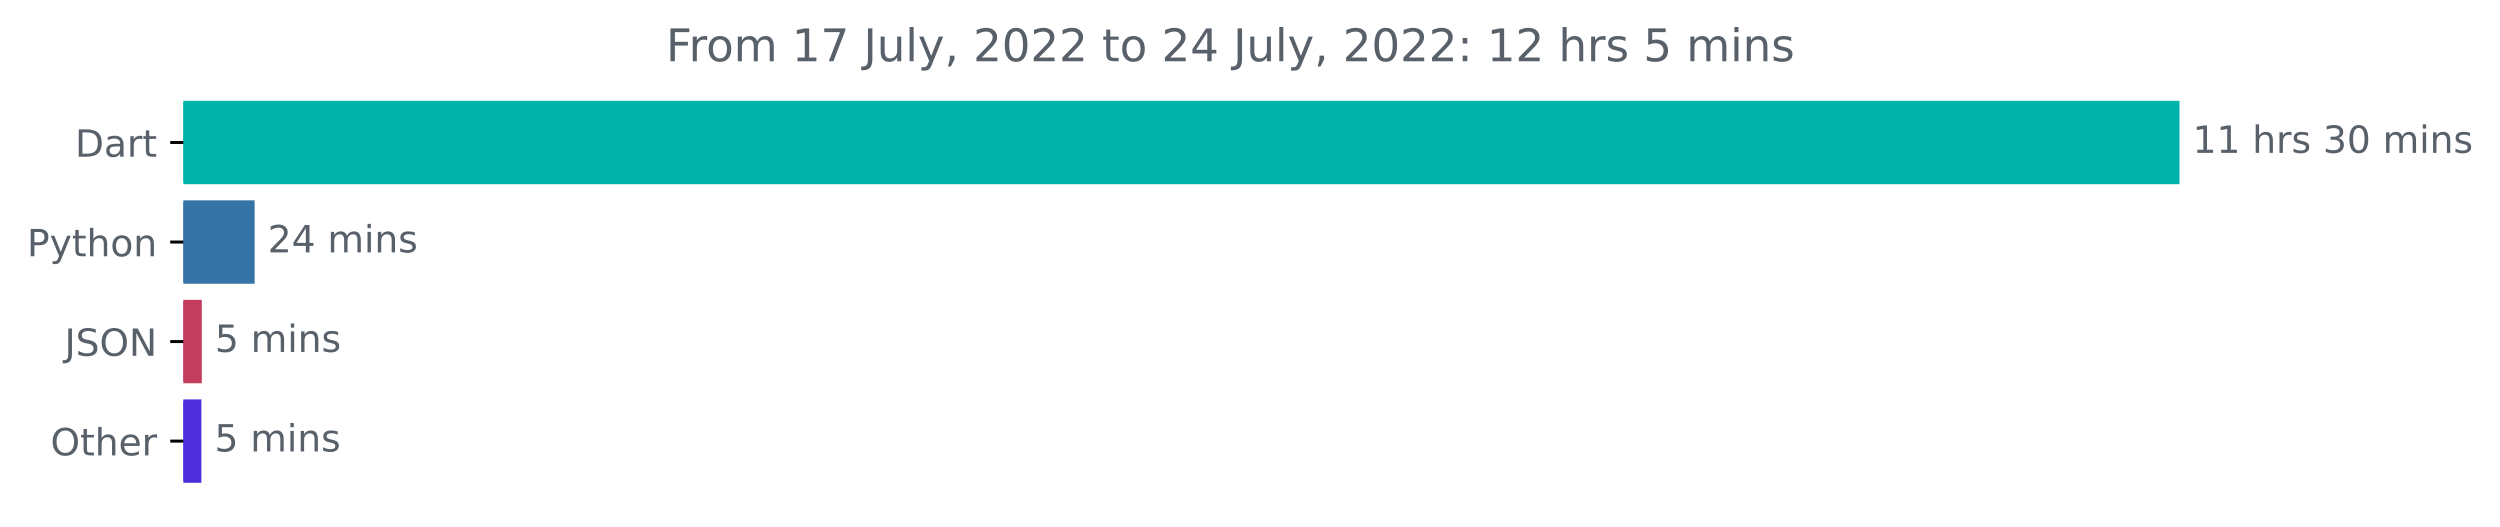
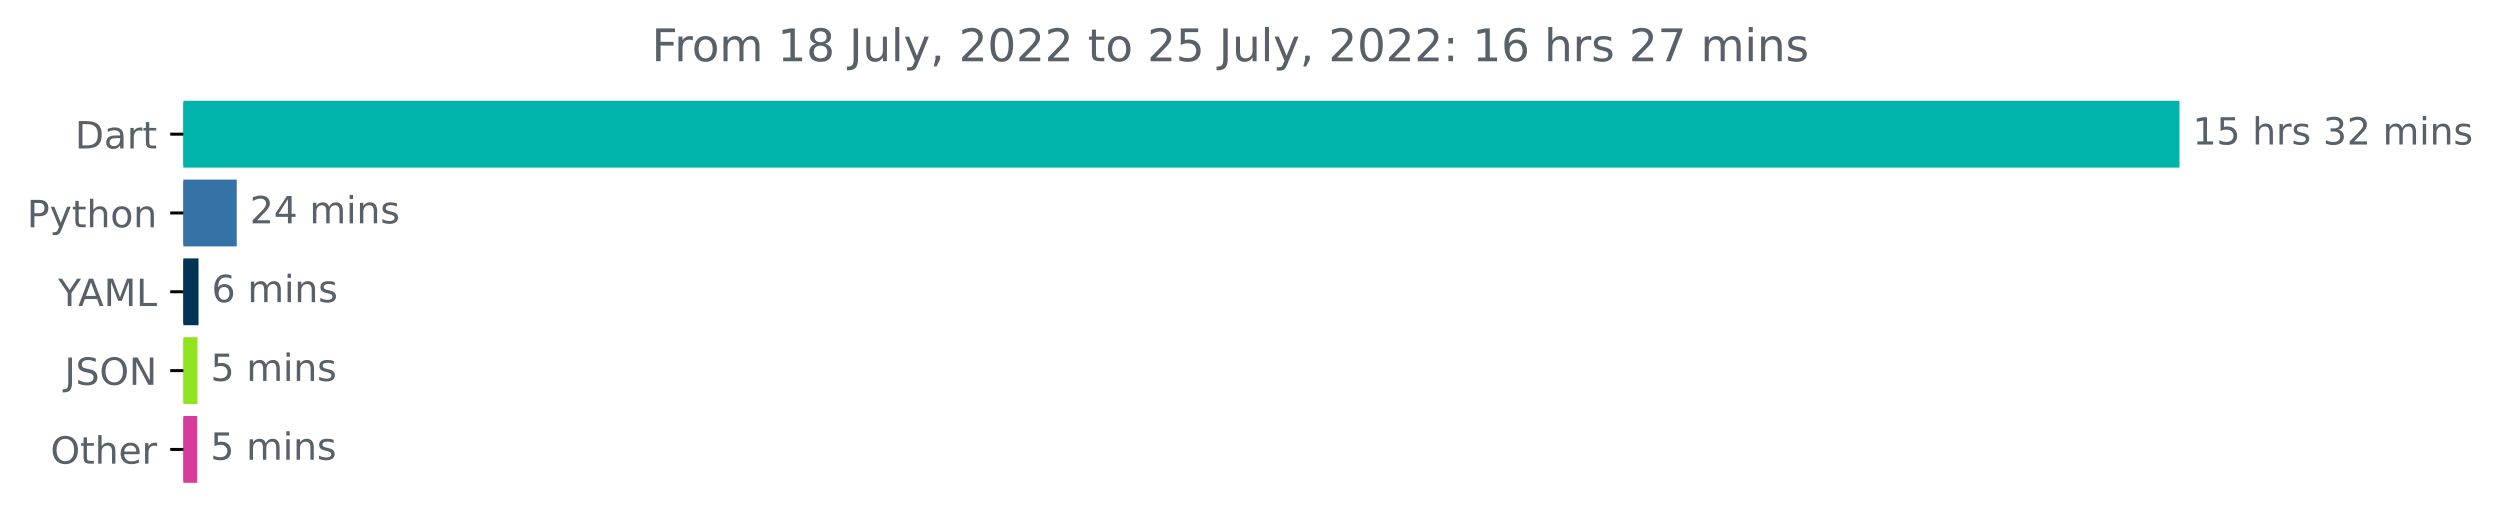
<svg xmlns="http://www.w3.org/2000/svg" xmlns:xlink="http://www.w3.org/1999/xlink" width="666.199pt" height="140.398pt" viewBox="0 0 666.199 140.398" version="1.1">
  <defs>
    <style type="text/css">*{stroke-linejoin: round; stroke-linecap: butt}</style>
  </defs>
  <g id="figure_1">
    <g id="patch_1">
      <path d="M 0 140.398  L 666.199 140.398  L 666.199 0  L 0 0  L 0 140.398  z " style="fill: none" />
    </g>
    <g id="axes_1">
      <g id="patch_2">
-         <path d="M 48.862 27.358  L 580.291 27.358  L 580.291 48.579  L 48.862 48.579  z " clip-path="url(#pd7f364d61a)" style="fill: #00b4ab; stroke: #00b4ab; stroke-linejoin: miter" />
+         <path d="M 48.862 27.358  L 580.291 27.358  L 580.291 44.158  L 48.862 44.158  z " clip-path="url(#p881b35431e)" style="fill: #00b4ab; stroke: #00b4ab; stroke-linejoin: miter" />
      </g>
      <g id="patch_3">
-         <path d="M 48.862 53.884  L 67.353 53.884  L 67.353 75.105  L 48.862 75.105  z " clip-path="url(#pd7f364d61a)" style="fill: #3572a5; stroke: #3572a5; stroke-linejoin: miter" />
+         <path d="M 48.862 48.358  L 62.584 48.358  L 62.584 65.158  L 48.862 65.158  z " clip-path="url(#p881b35431e)" style="fill: #3572a5; stroke: #3572a5; stroke-linejoin: miter" />
      </g>
      <g id="patch_4">
-         <path d="M 48.862 80.411  L 53.276 80.411  L 53.276 101.632  L 48.862 101.632  z " clip-path="url(#pd7f364d61a)" style="fill: #c23d5e; stroke: #c23d5e; stroke-linejoin: miter" />
+         <path d="M 48.862 69.358  L 52.405 69.358  L 52.405 86.158  L 48.862 86.158  z " clip-path="url(#p881b35431e)" style="fill: #013354; stroke: #013354; stroke-linejoin: miter" />
      </g>
      <g id="patch_5">
-         <path d="M 48.862 106.937  L 53.164 106.937  L 53.164 128.158  L 48.862 128.158  z " clip-path="url(#pd7f364d61a)" style="fill: #4e2ddd; stroke: #4e2ddd; stroke-linejoin: miter" />
+         <path d="M 48.862 90.358  L 52.124 90.358  L 52.124 107.158  L 48.862 107.158  z " clip-path="url(#p881b35431e)" style="fill: #91e321; stroke: #91e321; stroke-linejoin: miter" />
+       </g>
+       <g id="patch_6">
+         <path d="M 48.862 111.358  L 52.068 111.358  L 52.068 128.158  L 48.862 128.158  z " clip-path="url(#p881b35431e)" style="fill: #d73c9d; stroke: #d73c9d; stroke-linejoin: miter" />
      </g>
      <g id="matplotlib.axis_1" />
      <g id="matplotlib.axis_2">
        <g id="ytick_1">
          <g id="line2d_1">
            <defs>
-               <path id="m4eab73d9d7" d="M 0 0  L -3.5 0  " style="stroke: #000000; stroke-width: 0.8" />
+               <path id="m998f88a522" d="M 0 0  L -3.5 0  " style="stroke: #000000; stroke-width: 0.8" />
            </defs>
            <g>
-               <use xlink:href="#m4eab73d9d7" x="48.862" y="37.969" style="stroke: #000000; stroke-width: 0.8" />
+               <use xlink:href="#m998f88a522" x="48.862" y="35.758" style="stroke: #000000; stroke-width: 0.8" />
            </g>
          </g>
          <g id="text_1">
-             <g style="fill: #586069" transform="translate(20.00313 41.76787)scale(0.1 -0.1)">
+             <g style="fill: #586069" transform="translate(20.00313 39.55734)scale(0.1 -0.1)">
              <defs>
                <path id="DejaVuSans-44" d="M 1259 4147  L 1259 519  L 2022 519  Q 2988 519 3436 956  Q 3884 1394 3884 2338  Q 3884 3275 3436 3711  Q 2988 4147 2022 4147  L 1259 4147  z M 628 4666  L 1925 4666  Q 3281 4666 3915 4102  Q 4550 3538 4550 2338  Q 4550 1131 3912 565  Q 3275 0 1925 0  L 628 0  L 628 4666  z " transform="scale(0.015625)" />
                <path id="DejaVuSans-61" d="M 2194 1759  Q 1497 1759 1228 1600  Q 959 1441 959 1056  Q 959 750 1161 570  Q 1363 391 1709 391  Q 2188 391 2477 730  Q 2766 1069 2766 1631  L 2766 1759  L 2194 1759  z M 3341 1997  L 3341 0  L 2766 0  L 2766 531  Q 2569 213 2275 61  Q 1981 -91 1556 -91  Q 1019 -91 701 211  Q 384 513 384 1019  Q 384 1609 779 1909  Q 1175 2209 1959 2209  L 2766 2209  L 2766 2266  Q 2766 2663 2505 2880  Q 2244 3097 1772 3097  Q 1472 3097 1187 3025  Q 903 2953 641 2809  L 641 3341  Q 956 3463 1253 3523  Q 1550 3584 1831 3584  Q 2591 3584 2966 3190  Q 3341 2797 3341 1997  z " transform="scale(0.015625)" />
                <path id="DejaVuSans-72" d="M 2631 2963  Q 2534 3019 2420 3045  Q 2306 3072 2169 3072  Q 1681 3072 1420 2755  Q 1159 2438 1159 1844  L 1159 0  L 581 0  L 581 3500  L 1159 3500  L 1159 2956  Q 1341 3275 1631 3429  Q 1922 3584 2338 3584  Q 2397 3584 2469 3576  Q 2541 3569 2628 3553  L 2631 2963  z " transform="scale(0.015625)" />
                <path id="DejaVuSans-74" d="M 1172 4494  L 1172 3500  L 2356 3500  L 2356 3053  L 1172 3053  L 1172 1153  Q 1172 725 1289 603  Q 1406 481 1766 481  L 2356 481  L 2356 0  L 1766 0  Q 1100 0 847 248  Q 594 497 594 1153  L 594 3053  L 172 3053  L 172 3500  L 594 3500  L 594 4494  L 1172 4494  z " transform="scale(0.015625)" />
              </defs>
              <use xlink:href="#DejaVuSans-44" />
              <use xlink:href="#DejaVuSans-61" x="77.002" />
              <use xlink:href="#DejaVuSans-72" x="138.281" />
              <use xlink:href="#DejaVuSans-74" x="179.395" />
            </g>
          </g>
        </g>
        <g id="ytick_2">
          <g id="line2d_2">
            <g>
-               <use xlink:href="#m4eab73d9d7" x="48.862" y="64.495" style="stroke: #000000; stroke-width: 0.8" />
+               <use xlink:href="#m998f88a522" x="48.862" y="56.758" style="stroke: #000000; stroke-width: 0.8" />
            </g>
          </g>
          <g id="text_2">
-             <g style="fill: #586069" transform="translate(7.2 68.29419)scale(0.1 -0.1)">
+             <g style="fill: #586069" transform="translate(7.2 60.55734)scale(0.1 -0.1)">
              <defs>
                <path id="DejaVuSans-50" d="M 1259 4147  L 1259 2394  L 2053 2394  Q 2494 2394 2734 2622  Q 2975 2850 2975 3272  Q 2975 3691 2734 3919  Q 2494 4147 2053 4147  L 1259 4147  z M 628 4666  L 2053 4666  Q 2838 4666 3239 4311  Q 3641 3956 3641 3272  Q 3641 2581 3239 2228  Q 2838 1875 2053 1875  L 1259 1875  L 1259 0  L 628 0  L 628 4666  z " transform="scale(0.015625)" />
                <path id="DejaVuSans-79" d="M 2059 -325  Q 1816 -950 1584 -1140  Q 1353 -1331 966 -1331  L 506 -1331  L 506 -850  L 844 -850  Q 1081 -850 1212 -737  Q 1344 -625 1503 -206  L 1606 56  L 191 3500  L 800 3500  L 1894 763  L 2988 3500  L 3597 3500  L 2059 -325  z " transform="scale(0.015625)" />
                <path id="DejaVuSans-68" d="M 3513 2113  L 3513 0  L 2938 0  L 2938 2094  Q 2938 2591 2744 2837  Q 2550 3084 2163 3084  Q 1697 3084 1428 2787  Q 1159 2491 1159 1978  L 1159 0  L 581 0  L 581 4863  L 1159 4863  L 1159 2956  Q 1366 3272 1645 3428  Q 1925 3584 2291 3584  Q 2894 3584 3203 3211  Q 3513 2838 3513 2113  z " transform="scale(0.015625)" />
                <path id="DejaVuSans-6f" d="M 1959 3097  Q 1497 3097 1228 2736  Q 959 2375 959 1747  Q 959 1119 1226 758  Q 1494 397 1959 397  Q 2419 397 2687 759  Q 2956 1122 2956 1747  Q 2956 2369 2687 2733  Q 2419 3097 1959 3097  z M 1959 3584  Q 2709 3584 3137 3096  Q 3566 2609 3566 1747  Q 3566 888 3137 398  Q 2709 -91 1959 -91  Q 1206 -91 779 398  Q 353 888 353 1747  Q 353 2609 779 3096  Q 1206 3584 1959 3584  z " transform="scale(0.015625)" />
                <path id="DejaVuSans-6e" d="M 3513 2113  L 3513 0  L 2938 0  L 2938 2094  Q 2938 2591 2744 2837  Q 2550 3084 2163 3084  Q 1697 3084 1428 2787  Q 1159 2491 1159 1978  L 1159 0  L 581 0  L 581 3500  L 1159 3500  L 1159 2956  Q 1366 3272 1645 3428  Q 1925 3584 2291 3584  Q 2894 3584 3203 3211  Q 3513 2838 3513 2113  z " transform="scale(0.015625)" />
              </defs>
              <use xlink:href="#DejaVuSans-50" />
              <use xlink:href="#DejaVuSans-79" x="60.303" />
              <use xlink:href="#DejaVuSans-74" x="119.482" />
              <use xlink:href="#DejaVuSans-68" x="158.691" />
              <use xlink:href="#DejaVuSans-6f" x="222.07" />
              <use xlink:href="#DejaVuSans-6e" x="283.252" />
            </g>
          </g>
        </g>
        <g id="ytick_3">
          <g id="line2d_3">
            <g>
-               <use xlink:href="#m4eab73d9d7" x="48.862" y="91.021" style="stroke: #000000; stroke-width: 0.8" />
+               <use xlink:href="#m998f88a522" x="48.862" y="77.758" style="stroke: #000000; stroke-width: 0.8" />
            </g>
          </g>
          <g id="text_3">
-             <g style="fill: #586069" transform="translate(17.21094 94.8205)scale(0.1 -0.1)">
+             <g style="fill: #586069" transform="translate(15.48906 81.55734)scale(0.1 -0.1)">
+               <defs>
+                 <path id="DejaVuSans-59" d="M -13 4666  L 666 4666  L 1959 2747  L 3244 4666  L 3922 4666  L 2272 2222  L 2272 0  L 1638 0  L 1638 2222  L -13 4666  z " transform="scale(0.015625)" />
+                 <path id="DejaVuSans-41" d="M 2188 4044  L 1331 1722  L 3047 1722  L 2188 4044  z M 1831 4666  L 2547 4666  L 4325 0  L 3669 0  L 3244 1197  L 1141 1197  L 716 0  L 50 0  L 1831 4666  z " transform="scale(0.015625)" />
+                 <path id="DejaVuSans-4d" d="M 628 4666  L 1569 4666  L 2759 1491  L 3956 4666  L 4897 4666  L 4897 0  L 4281 0  L 4281 4097  L 3078 897  L 2444 897  L 1241 4097  L 1241 0  L 628 0  L 628 4666  z " transform="scale(0.015625)" />
+                 <path id="DejaVuSans-4c" d="M 628 4666  L 1259 4666  L 1259 531  L 3531 531  L 3531 0  L 628 0  L 628 4666  z " transform="scale(0.015625)" />
+               </defs>
+               <use xlink:href="#DejaVuSans-59" />
+               <use xlink:href="#DejaVuSans-41" x="53.334" />
+               <use xlink:href="#DejaVuSans-4d" x="121.742" />
+               <use xlink:href="#DejaVuSans-4c" x="208.021" />
+             </g>
+           </g>
+         </g>
+         <g id="ytick_4">
+           <g id="line2d_4">
+             <g>
+               <use xlink:href="#m998f88a522" x="48.862" y="98.758" style="stroke: #000000; stroke-width: 0.8" />
+             </g>
+           </g>
+           <g id="text_4">
+             <g style="fill: #586069" transform="translate(17.21094 102.5573)scale(0.1 -0.1)">
              <defs>
                <path id="DejaVuSans-4a" d="M 628 4666  L 1259 4666  L 1259 325  Q 1259 -519 939 -900  Q 619 -1281 -91 -1281  L -331 -1281  L -331 -750  L -134 -750  Q 284 -750 456 -515  Q 628 -281 628 325  L 628 4666  z " transform="scale(0.015625)" />
                <path id="DejaVuSans-53" d="M 3425 4513  L 3425 3897  Q 3066 4069 2747 4153  Q 2428 4238 2131 4238  Q 1616 4238 1336 4038  Q 1056 3838 1056 3469  Q 1056 3159 1242 3001  Q 1428 2844 1947 2747  L 2328 2669  Q 3034 2534 3370 2195  Q 3706 1856 3706 1288  Q 3706 609 3251 259  Q 2797 -91 1919 -91  Q 1588 -91 1214 -16  Q 841 59 441 206  L 441 856  Q 825 641 1194 531  Q 1563 422 1919 422  Q 2459 422 2753 634  Q 3047 847 3047 1241  Q 3047 1584 2836 1778  Q 2625 1972 2144 2069  L 1759 2144  Q 1053 2284 737 2584  Q 422 2884 422 3419  Q 422 4038 858 4394  Q 1294 4750 2059 4750  Q 2388 4750 2728 4690  Q 3069 4631 3425 4513  z " transform="scale(0.015625)" />
                <path id="DejaVuSans-4f" d="M 2522 4238  Q 1834 4238 1429 3725  Q 1025 3213 1025 2328  Q 1025 1447 1429 934  Q 1834 422 2522 422  Q 3209 422 3611 934  Q 4013 1447 4013 2328  Q 4013 3213 3611 3725  Q 3209 4238 2522 4238  z M 2522 4750  Q 3503 4750 4090 4092  Q 4678 3434 4678 2328  Q 4678 1225 4090 567  Q 3503 -91 2522 -91  Q 1538 -91 948 565  Q 359 1222 359 2328  Q 359 3434 948 4092  Q 1538 4750 2522 4750  z " transform="scale(0.015625)" />
                <path id="DejaVuSans-4e" d="M 628 4666  L 1478 4666  L 3547 763  L 3547 4666  L 4159 4666  L 4159 0  L 3309 0  L 1241 3903  L 1241 0  L 628 0  L 628 4666  z " transform="scale(0.015625)" />
              </defs>
              <use xlink:href="#DejaVuSans-4a" />
              <use xlink:href="#DejaVuSans-53" x="29.492" />
              <use xlink:href="#DejaVuSans-4f" x="92.969" />
              <use xlink:href="#DejaVuSans-4e" x="171.68" />
            </g>
          </g>
        </g>
-         <g id="ytick_4">
-           <g id="line2d_4">
-             <g>
-               <use xlink:href="#m4eab73d9d7" x="48.862" y="117.548" style="stroke: #000000; stroke-width: 0.8" />
-             </g>
-           </g>
-           <g id="text_4">
-             <g style="fill: #586069" transform="translate(13.46875 121.3468)scale(0.1 -0.1)">
+         <g id="ytick_5">
+           <g id="line2d_5">
+             <g>
+               <use xlink:href="#m998f88a522" x="48.862" y="119.758" style="stroke: #000000; stroke-width: 0.8" />
+             </g>
+           </g>
+           <g id="text_5">
+             <g style="fill: #586069" transform="translate(13.46875 123.5573)scale(0.1 -0.1)">
              <defs>
                <path id="DejaVuSans-65" d="M 3597 1894  L 3597 1613  L 953 1613  Q 991 1019 1311 708  Q 1631 397 2203 397  Q 2534 397 2845 478  Q 3156 559 3463 722  L 3463 178  Q 3153 47 2828 -22  Q 2503 -91 2169 -91  Q 1331 -91 842 396  Q 353 884 353 1716  Q 353 2575 817 3079  Q 1281 3584 2069 3584  Q 2775 3584 3186 3129  Q 3597 2675 3597 1894  z M 3022 2063  Q 3016 2534 2758 2815  Q 2500 3097 2075 3097  Q 1594 3097 1305 2825  Q 1016 2553 972 2059  L 3022 2063  z " transform="scale(0.015625)" />
              </defs>
              <use xlink:href="#DejaVuSans-4f" />
              <use xlink:href="#DejaVuSans-74" x="78.711" />
              <use xlink:href="#DejaVuSans-68" x="117.92" />
              <use xlink:href="#DejaVuSans-65" x="181.299" />
              <use xlink:href="#DejaVuSans-72" x="242.822" />
            </g>
          </g>
        </g>
      </g>
-       <g id="text_5">
-         <g style="fill: #586069" transform="translate(584.2911 40.72803)scale(0.1 -0.1)">
+       <g id="text_6">
+         <g style="fill: #586069" transform="translate(584.2911 38.5175)scale(0.1 -0.1)">
          <defs>
            <path id="DejaVuSans-31" d="M 794 531  L 1825 531  L 1825 4091  L 703 3866  L 703 4441  L 1819 4666  L 2450 4666  L 2450 531  L 3481 531  L 3481 0  L 794 0  L 794 531  z " transform="scale(0.015625)" />
+             <path id="DejaVuSans-35" d="M 691 4666  L 3169 4666  L 3169 4134  L 1269 4134  L 1269 2991  Q 1406 3038 1543 3061  Q 1681 3084 1819 3084  Q 2600 3084 3056 2656  Q 3513 2228 3513 1497  Q 3513 744 3044 326  Q 2575 -91 1722 -91  Q 1428 -91 1123 -41  Q 819 9 494 109  L 494 744  Q 775 591 1075 516  Q 1375 441 1709 441  Q 2250 441 2565 725  Q 2881 1009 2881 1497  Q 2881 1984 2565 2268  Q 2250 2553 1709 2553  Q 1456 2553 1204 2497  Q 953 2441 691 2322  L 691 4666  z " transform="scale(0.015625)" />
            <path id="DejaVuSans-20" transform="scale(0.015625)" />
            <path id="DejaVuSans-73" d="M 2834 3397  L 2834 2853  Q 2591 2978 2328 3040  Q 2066 3103 1784 3103  Q 1356 3103 1142 2972  Q 928 2841 928 2578  Q 928 2378 1081 2264  Q 1234 2150 1697 2047  L 1894 2003  Q 2506 1872 2764 1633  Q 3022 1394 3022 966  Q 3022 478 2636 193  Q 2250 -91 1575 -91  Q 1294 -91 989 -36  Q 684 19 347 128  L 347 722  Q 666 556 975 473  Q 1284 391 1588 391  Q 1994 391 2212 530  Q 2431 669 2431 922  Q 2431 1156 2273 1281  Q 2116 1406 1581 1522  L 1381 1569  Q 847 1681 609 1914  Q 372 2147 372 2553  Q 372 3047 722 3315  Q 1072 3584 1716 3584  Q 2034 3584 2315 3537  Q 2597 3491 2834 3397  z " transform="scale(0.015625)" />
            <path id="DejaVuSans-33" d="M 2597 2516  Q 3050 2419 3304 2112  Q 3559 1806 3559 1356  Q 3559 666 3084 287  Q 2609 -91 1734 -91  Q 1441 -91 1130 -33  Q 819 25 488 141  L 488 750  Q 750 597 1062 519  Q 1375 441 1716 441  Q 2309 441 2620 675  Q 2931 909 2931 1356  Q 2931 1769 2642 2001  Q 2353 2234 1838 2234  L 1294 2234  L 1294 2753  L 1863 2753  Q 2328 2753 2575 2939  Q 2822 3125 2822 3475  Q 2822 3834 2567 4026  Q 2313 4219 1838 4219  Q 1578 4219 1281 4162  Q 984 4106 628 3988  L 628 4550  Q 988 4650 1302 4700  Q 1616 4750 1894 4750  Q 2613 4750 3031 4423  Q 3450 4097 3450 3541  Q 3450 3153 3228 2886  Q 3006 2619 2597 2516  z " transform="scale(0.015625)" />
-             <path id="DejaVuSans-30" d="M 2034 4250  Q 1547 4250 1301 3770  Q 1056 3291 1056 2328  Q 1056 1369 1301 889  Q 1547 409 2034 409  Q 2525 409 2770 889  Q 3016 1369 3016 2328  Q 3016 3291 2770 3770  Q 2525 4250 2034 4250  z M 2034 4750  Q 2819 4750 3233 4129  Q 3647 3509 3647 2328  Q 3647 1150 3233 529  Q 2819 -91 2034 -91  Q 1250 -91 836 529  Q 422 1150 422 2328  Q 422 3509 836 4129  Q 1250 4750 2034 4750  z " transform="scale(0.015625)" />
+             <path id="DejaVuSans-32" d="M 1228 531  L 3431 531  L 3431 0  L 469 0  L 469 531  Q 828 903 1448 1529  Q 2069 2156 2228 2338  Q 2531 2678 2651 2914  Q 2772 3150 2772 3378  Q 2772 3750 2511 3984  Q 2250 4219 1831 4219  Q 1534 4219 1204 4116  Q 875 4013 500 3803  L 500 4441  Q 881 4594 1212 4672  Q 1544 4750 1819 4750  Q 2544 4750 2975 4387  Q 3406 4025 3406 3419  Q 3406 3131 3298 2873  Q 3191 2616 2906 2266  Q 2828 2175 2409 1742  Q 1991 1309 1228 531  z " transform="scale(0.015625)" />
            <path id="DejaVuSans-6d" d="M 3328 2828  Q 3544 3216 3844 3400  Q 4144 3584 4550 3584  Q 5097 3584 5394 3201  Q 5691 2819 5691 2113  L 5691 0  L 5113 0  L 5113 2094  Q 5113 2597 4934 2840  Q 4756 3084 4391 3084  Q 3944 3084 3684 2787  Q 3425 2491 3425 1978  L 3425 0  L 2847 0  L 2847 2094  Q 2847 2600 2669 2842  Q 2491 3084 2119 3084  Q 1678 3084 1418 2786  Q 1159 2488 1159 1978  L 1159 0  L 581 0  L 581 3500  L 1159 3500  L 1159 2956  Q 1356 3278 1631 3431  Q 1906 3584 2284 3584  Q 2666 3584 2933 3390  Q 3200 3197 3328 2828  z " transform="scale(0.015625)" />
            <path id="DejaVuSans-69" d="M 603 3500  L 1178 3500  L 1178 0  L 603 0  L 603 3500  z M 603 4863  L 1178 4863  L 1178 4134  L 603 4134  L 603 4863  z " transform="scale(0.015625)" />
          </defs>
          <use xlink:href="#DejaVuSans-31" />
-           <use xlink:href="#DejaVuSans-31" x="63.623" />
+           <use xlink:href="#DejaVuSans-35" x="63.623" />
          <use xlink:href="#DejaVuSans-20" x="127.246" />
          <use xlink:href="#DejaVuSans-68" x="159.033" />
          <use xlink:href="#DejaVuSans-72" x="222.412" />
          <use xlink:href="#DejaVuSans-73" x="263.525" />
          <use xlink:href="#DejaVuSans-20" x="315.625" />
          <use xlink:href="#DejaVuSans-33" x="347.412" />
-           <use xlink:href="#DejaVuSans-30" x="411.035" />
+           <use xlink:href="#DejaVuSans-32" x="411.035" />
          <use xlink:href="#DejaVuSans-20" x="474.658" />
          <use xlink:href="#DejaVuSans-6d" x="506.445" />
          <use xlink:href="#DejaVuSans-69" x="603.857" />
          <use xlink:href="#DejaVuSans-6e" x="631.641" />
          <use xlink:href="#DejaVuSans-73" x="695.02" />
        </g>
      </g>
-       <g id="text_6">
-         <g style="fill: #586069" transform="translate(71.35329 67.25434)scale(0.1 -0.1)">
-           <defs>
-             <path id="DejaVuSans-32" d="M 1228 531  L 3431 531  L 3431 0  L 469 0  L 469 531  Q 828 903 1448 1529  Q 2069 2156 2228 2338  Q 2531 2678 2651 2914  Q 2772 3150 2772 3378  Q 2772 3750 2511 3984  Q 2250 4219 1831 4219  Q 1534 4219 1204 4116  Q 875 4013 500 3803  L 500 4441  Q 881 4594 1212 4672  Q 1544 4750 1819 4750  Q 2544 4750 2975 4387  Q 3406 4025 3406 3419  Q 3406 3131 3298 2873  Q 3191 2616 2906 2266  Q 2828 2175 2409 1742  Q 1991 1309 1228 531  z " transform="scale(0.015625)" />
+       <g id="text_7">
+         <g style="fill: #586069" transform="translate(66.58404 59.5175)scale(0.1 -0.1)">
+           <defs>
            <path id="DejaVuSans-34" d="M 2419 4116  L 825 1625  L 2419 1625  L 2419 4116  z M 2253 4666  L 3047 4666  L 3047 1625  L 3713 1625  L 3713 1100  L 3047 1100  L 3047 0  L 2419 0  L 2419 1100  L 313 1100  L 313 1709  L 2253 4666  z " transform="scale(0.015625)" />
          </defs>
          <use xlink:href="#DejaVuSans-32" />
          <use xlink:href="#DejaVuSans-34" x="63.623" />
          <use xlink:href="#DejaVuSans-20" x="127.246" />
          <use xlink:href="#DejaVuSans-6d" x="159.033" />
          <use xlink:href="#DejaVuSans-69" x="256.445" />
          <use xlink:href="#DejaVuSans-6e" x="284.229" />
          <use xlink:href="#DejaVuSans-73" x="347.607" />
        </g>
      </g>
-       <g id="text_7">
-         <g style="fill: #586069" transform="translate(57.27571 93.78066)scale(0.1 -0.1)">
-           <defs>
-             <path id="DejaVuSans-35" d="M 691 4666  L 3169 4666  L 3169 4134  L 1269 4134  L 1269 2991  Q 1406 3038 1543 3061  Q 1681 3084 1819 3084  Q 2600 3084 3056 2656  Q 3513 2228 3513 1497  Q 3513 744 3044 326  Q 2575 -91 1722 -91  Q 1428 -91 1123 -41  Q 819 9 494 109  L 494 744  Q 775 591 1075 516  Q 1375 441 1709 441  Q 2250 441 2565 725  Q 2881 1009 2881 1497  Q 2881 1984 2565 2268  Q 2250 2553 1709 2553  Q 1456 2553 1204 2497  Q 953 2441 691 2322  L 691 4666  z " transform="scale(0.015625)" />
-           </defs>
+       <g id="text_8">
+         <g style="fill: #586069" transform="translate(56.40536 80.5175)scale(0.1 -0.1)">
+           <defs>
+             <path id="DejaVuSans-36" d="M 2113 2584  Q 1688 2584 1439 2293  Q 1191 2003 1191 1497  Q 1191 994 1439 701  Q 1688 409 2113 409  Q 2538 409 2786 701  Q 3034 994 3034 1497  Q 3034 2003 2786 2293  Q 2538 2584 2113 2584  z M 3366 4563  L 3366 3988  Q 3128 4100 2886 4159  Q 2644 4219 2406 4219  Q 1781 4219 1451 3797  Q 1122 3375 1075 2522  Q 1259 2794 1537 2939  Q 1816 3084 2150 3084  Q 2853 3084 3261 2657  Q 3669 2231 3669 1497  Q 3669 778 3244 343  Q 2819 -91 2113 -91  Q 1303 -91 875 529  Q 447 1150 447 2328  Q 447 3434 972 4092  Q 1497 4750 2381 4750  Q 2619 4750 2861 4703  Q 3103 4656 3366 4563  z " transform="scale(0.015625)" />
+           </defs>
+           <use xlink:href="#DejaVuSans-36" />
+           <use xlink:href="#DejaVuSans-20" x="63.623" />
+           <use xlink:href="#DejaVuSans-6d" x="95.41" />
+           <use xlink:href="#DejaVuSans-69" x="192.822" />
+           <use xlink:href="#DejaVuSans-6e" x="220.605" />
+           <use xlink:href="#DejaVuSans-73" x="283.984" />
+         </g>
+       </g>
+       <g id="text_9">
+         <g style="fill: #586069" transform="translate(56.12418 101.5175)scale(0.1 -0.1)">
          <use xlink:href="#DejaVuSans-35" />
          <use xlink:href="#DejaVuSans-20" x="63.623" />
          <use xlink:href="#DejaVuSans-6d" x="95.41" />
          <use xlink:href="#DejaVuSans-69" x="192.822" />
          <use xlink:href="#DejaVuSans-6e" x="220.605" />
          <use xlink:href="#DejaVuSans-73" x="283.984" />
        </g>
      </g>
-       <g id="text_8">
-         <g style="fill: #586069" transform="translate(57.16398 120.307)scale(0.1 -0.1)">
+       <g id="text_10">
+         <g style="fill: #586069" transform="translate(56.06794 122.5175)scale(0.1 -0.1)">
          <use xlink:href="#DejaVuSans-35" />
          <use xlink:href="#DejaVuSans-20" x="63.623" />
          <use xlink:href="#DejaVuSans-6d" x="95.41" />
          <use xlink:href="#DejaVuSans-69" x="192.822" />
          <use xlink:href="#DejaVuSans-6e" x="220.605" />
          <use xlink:href="#DejaVuSans-73" x="283.984" />
        </g>
      </g>
-       <g id="text_9">
-         <g style="fill: #586069" transform="translate(177.4875 16.31812)scale(0.12 -0.12)">
+       <g id="text_11">
+         <g style="fill: #586069" transform="translate(173.67 16.31812)scale(0.12 -0.12)">
          <defs>
            <path id="DejaVuSans-46" d="M 628 4666  L 3309 4666  L 3309 4134  L 1259 4134  L 1259 2759  L 3109 2759  L 3109 2228  L 1259 2228  L 1259 0  L 628 0  L 628 4666  z " transform="scale(0.015625)" />
-             <path id="DejaVuSans-37" d="M 525 4666  L 3525 4666  L 3525 4397  L 1831 0  L 1172 0  L 2766 4134  L 525 4134  L 525 4666  z " transform="scale(0.015625)" />
+             <path id="DejaVuSans-38" d="M 2034 2216  Q 1584 2216 1326 1975  Q 1069 1734 1069 1313  Q 1069 891 1326 650  Q 1584 409 2034 409  Q 2484 409 2743 651  Q 3003 894 3003 1313  Q 3003 1734 2745 1975  Q 2488 2216 2034 2216  z M 1403 2484  Q 997 2584 770 2862  Q 544 3141 544 3541  Q 544 4100 942 4425  Q 1341 4750 2034 4750  Q 2731 4750 3128 4425  Q 3525 4100 3525 3541  Q 3525 3141 3298 2862  Q 3072 2584 2669 2484  Q 3125 2378 3379 2068  Q 3634 1759 3634 1313  Q 3634 634 3220 271  Q 2806 -91 2034 -91  Q 1263 -91 848 271  Q 434 634 434 1313  Q 434 1759 690 2068  Q 947 2378 1403 2484  z M 1172 3481  Q 1172 3119 1398 2916  Q 1625 2713 2034 2713  Q 2441 2713 2670 2916  Q 2900 3119 2900 3481  Q 2900 3844 2670 4047  Q 2441 4250 2034 4250  Q 1625 4250 1398 4047  Q 1172 3844 1172 3481  z " transform="scale(0.015625)" />
            <path id="DejaVuSans-75" d="M 544 1381  L 544 3500  L 1119 3500  L 1119 1403  Q 1119 906 1312 657  Q 1506 409 1894 409  Q 2359 409 2629 706  Q 2900 1003 2900 1516  L 2900 3500  L 3475 3500  L 3475 0  L 2900 0  L 2900 538  Q 2691 219 2414 64  Q 2138 -91 1772 -91  Q 1169 -91 856 284  Q 544 659 544 1381  z M 1991 3584  L 1991 3584  z " transform="scale(0.015625)" />
            <path id="DejaVuSans-6c" d="M 603 4863  L 1178 4863  L 1178 0  L 603 0  L 603 4863  z " transform="scale(0.015625)" />
            <path id="DejaVuSans-2c" d="M 750 794  L 1409 794  L 1409 256  L 897 -744  L 494 -744  L 750 256  L 750 794  z " transform="scale(0.015625)" />
+             <path id="DejaVuSans-30" d="M 2034 4250  Q 1547 4250 1301 3770  Q 1056 3291 1056 2328  Q 1056 1369 1301 889  Q 1547 409 2034 409  Q 2525 409 2770 889  Q 3016 1369 3016 2328  Q 3016 3291 2770 3770  Q 2525 4250 2034 4250  z M 2034 4750  Q 2819 4750 3233 4129  Q 3647 3509 3647 2328  Q 3647 1150 3233 529  Q 2819 -91 2034 -91  Q 1250 -91 836 529  Q 422 1150 422 2328  Q 422 3509 836 4129  Q 1250 4750 2034 4750  z " transform="scale(0.015625)" />
            <path id="DejaVuSans-3a" d="M 750 794  L 1409 794  L 1409 0  L 750 0  L 750 794  z M 750 3309  L 1409 3309  L 1409 2516  L 750 2516  L 750 3309  z " transform="scale(0.015625)" />
+             <path id="DejaVuSans-37" d="M 525 4666  L 3525 4666  L 3525 4397  L 1831 0  L 1172 0  L 2766 4134  L 525 4134  L 525 4666  z " transform="scale(0.015625)" />
          </defs>
          <use xlink:href="#DejaVuSans-46" />
          <use xlink:href="#DejaVuSans-72" x="50.27" />
          <use xlink:href="#DejaVuSans-6f" x="89.133" />
          <use xlink:href="#DejaVuSans-6d" x="150.314" />
          <use xlink:href="#DejaVuSans-20" x="247.727" />
          <use xlink:href="#DejaVuSans-31" x="279.514" />
-           <use xlink:href="#DejaVuSans-37" x="343.137" />
+           <use xlink:href="#DejaVuSans-38" x="343.137" />
          <use xlink:href="#DejaVuSans-20" x="406.76" />
          <use xlink:href="#DejaVuSans-4a" x="438.547" />
          <use xlink:href="#DejaVuSans-75" x="468.039" />
          <use xlink:href="#DejaVuSans-6c" x="531.418" />
          <use xlink:href="#DejaVuSans-79" x="559.201" />
          <use xlink:href="#DejaVuSans-2c" x="618.381" />
          <use xlink:href="#DejaVuSans-20" x="650.168" />
          <use xlink:href="#DejaVuSans-32" x="681.955" />
          <use xlink:href="#DejaVuSans-30" x="745.578" />
          <use xlink:href="#DejaVuSans-32" x="809.201" />
          <use xlink:href="#DejaVuSans-32" x="872.824" />
          <use xlink:href="#DejaVuSans-20" x="936.447" />
          <use xlink:href="#DejaVuSans-74" x="968.234" />
          <use xlink:href="#DejaVuSans-6f" x="1007.443" />
          <use xlink:href="#DejaVuSans-20" x="1068.625" />
          <use xlink:href="#DejaVuSans-32" x="1100.412" />
-           <use xlink:href="#DejaVuSans-34" x="1164.035" />
+           <use xlink:href="#DejaVuSans-35" x="1164.035" />
          <use xlink:href="#DejaVuSans-20" x="1227.658" />
          <use xlink:href="#DejaVuSans-4a" x="1259.445" />
          <use xlink:href="#DejaVuSans-75" x="1288.938" />
          <use xlink:href="#DejaVuSans-6c" x="1352.316" />
          <use xlink:href="#DejaVuSans-79" x="1380.1" />
          <use xlink:href="#DejaVuSans-2c" x="1439.279" />
          <use xlink:href="#DejaVuSans-20" x="1471.066" />
          <use xlink:href="#DejaVuSans-32" x="1502.854" />
          <use xlink:href="#DejaVuSans-30" x="1566.477" />
          <use xlink:href="#DejaVuSans-32" x="1630.1" />
          <use xlink:href="#DejaVuSans-32" x="1693.723" />
          <use xlink:href="#DejaVuSans-3a" x="1757.346" />
          <use xlink:href="#DejaVuSans-20" x="1791.037" />
          <use xlink:href="#DejaVuSans-31" x="1822.824" />
-           <use xlink:href="#DejaVuSans-32" x="1886.447" />
+           <use xlink:href="#DejaVuSans-36" x="1886.447" />
          <use xlink:href="#DejaVuSans-20" x="1950.07" />
          <use xlink:href="#DejaVuSans-68" x="1981.857" />
          <use xlink:href="#DejaVuSans-72" x="2045.236" />
          <use xlink:href="#DejaVuSans-73" x="2086.35" />
          <use xlink:href="#DejaVuSans-20" x="2138.449" />
-           <use xlink:href="#DejaVuSans-35" x="2170.236" />
-           <use xlink:href="#DejaVuSans-20" x="2233.859" />
-           <use xlink:href="#DejaVuSans-6d" x="2265.646" />
-           <use xlink:href="#DejaVuSans-69" x="2363.059" />
-           <use xlink:href="#DejaVuSans-6e" x="2390.842" />
-           <use xlink:href="#DejaVuSans-73" x="2454.221" />
+           <use xlink:href="#DejaVuSans-32" x="2170.236" />
+           <use xlink:href="#DejaVuSans-37" x="2233.859" />
+           <use xlink:href="#DejaVuSans-20" x="2297.482" />
+           <use xlink:href="#DejaVuSans-6d" x="2329.27" />
+           <use xlink:href="#DejaVuSans-69" x="2426.682" />
+           <use xlink:href="#DejaVuSans-6e" x="2454.465" />
+           <use xlink:href="#DejaVuSans-73" x="2517.844" />
        </g>
      </g>
    </g>
  </g>
  <defs>
-     <clipPath id="pd7f364d61a">
+     <clipPath id="p881b35431e">
      <rect x="48.862" y="22.318" width="558" height="110.88" />
    </clipPath>
  </defs>
</svg>
